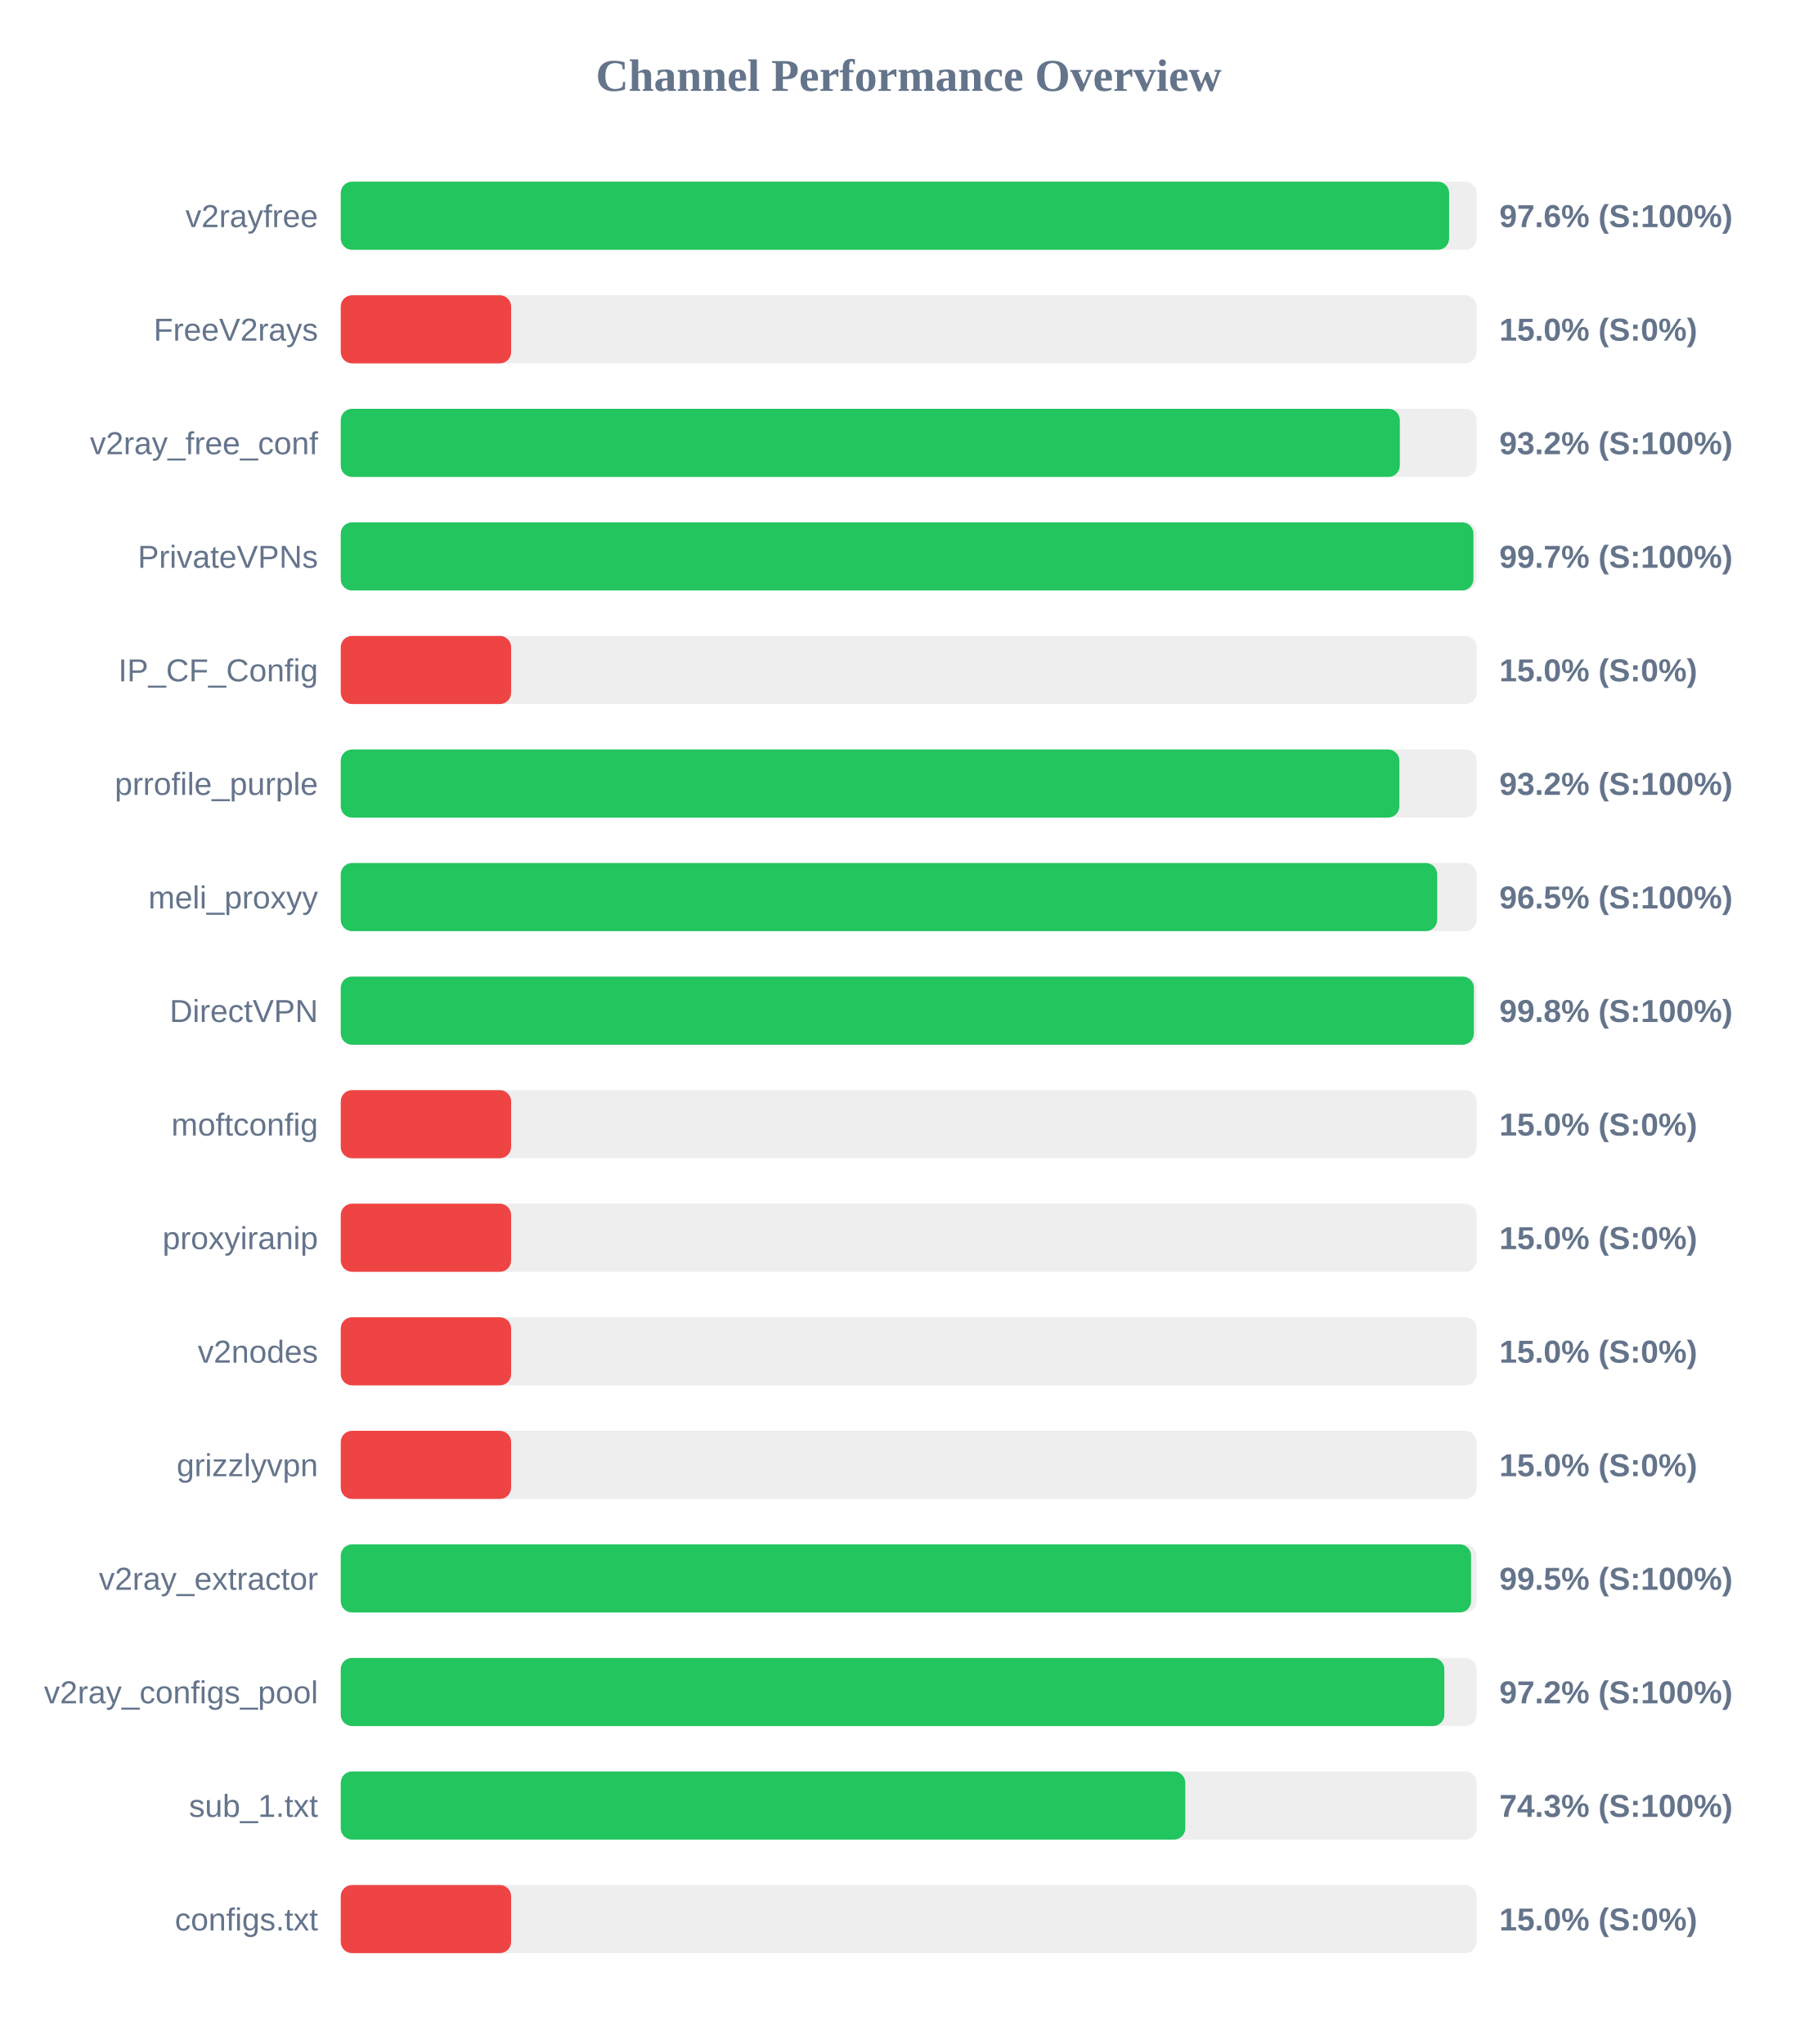
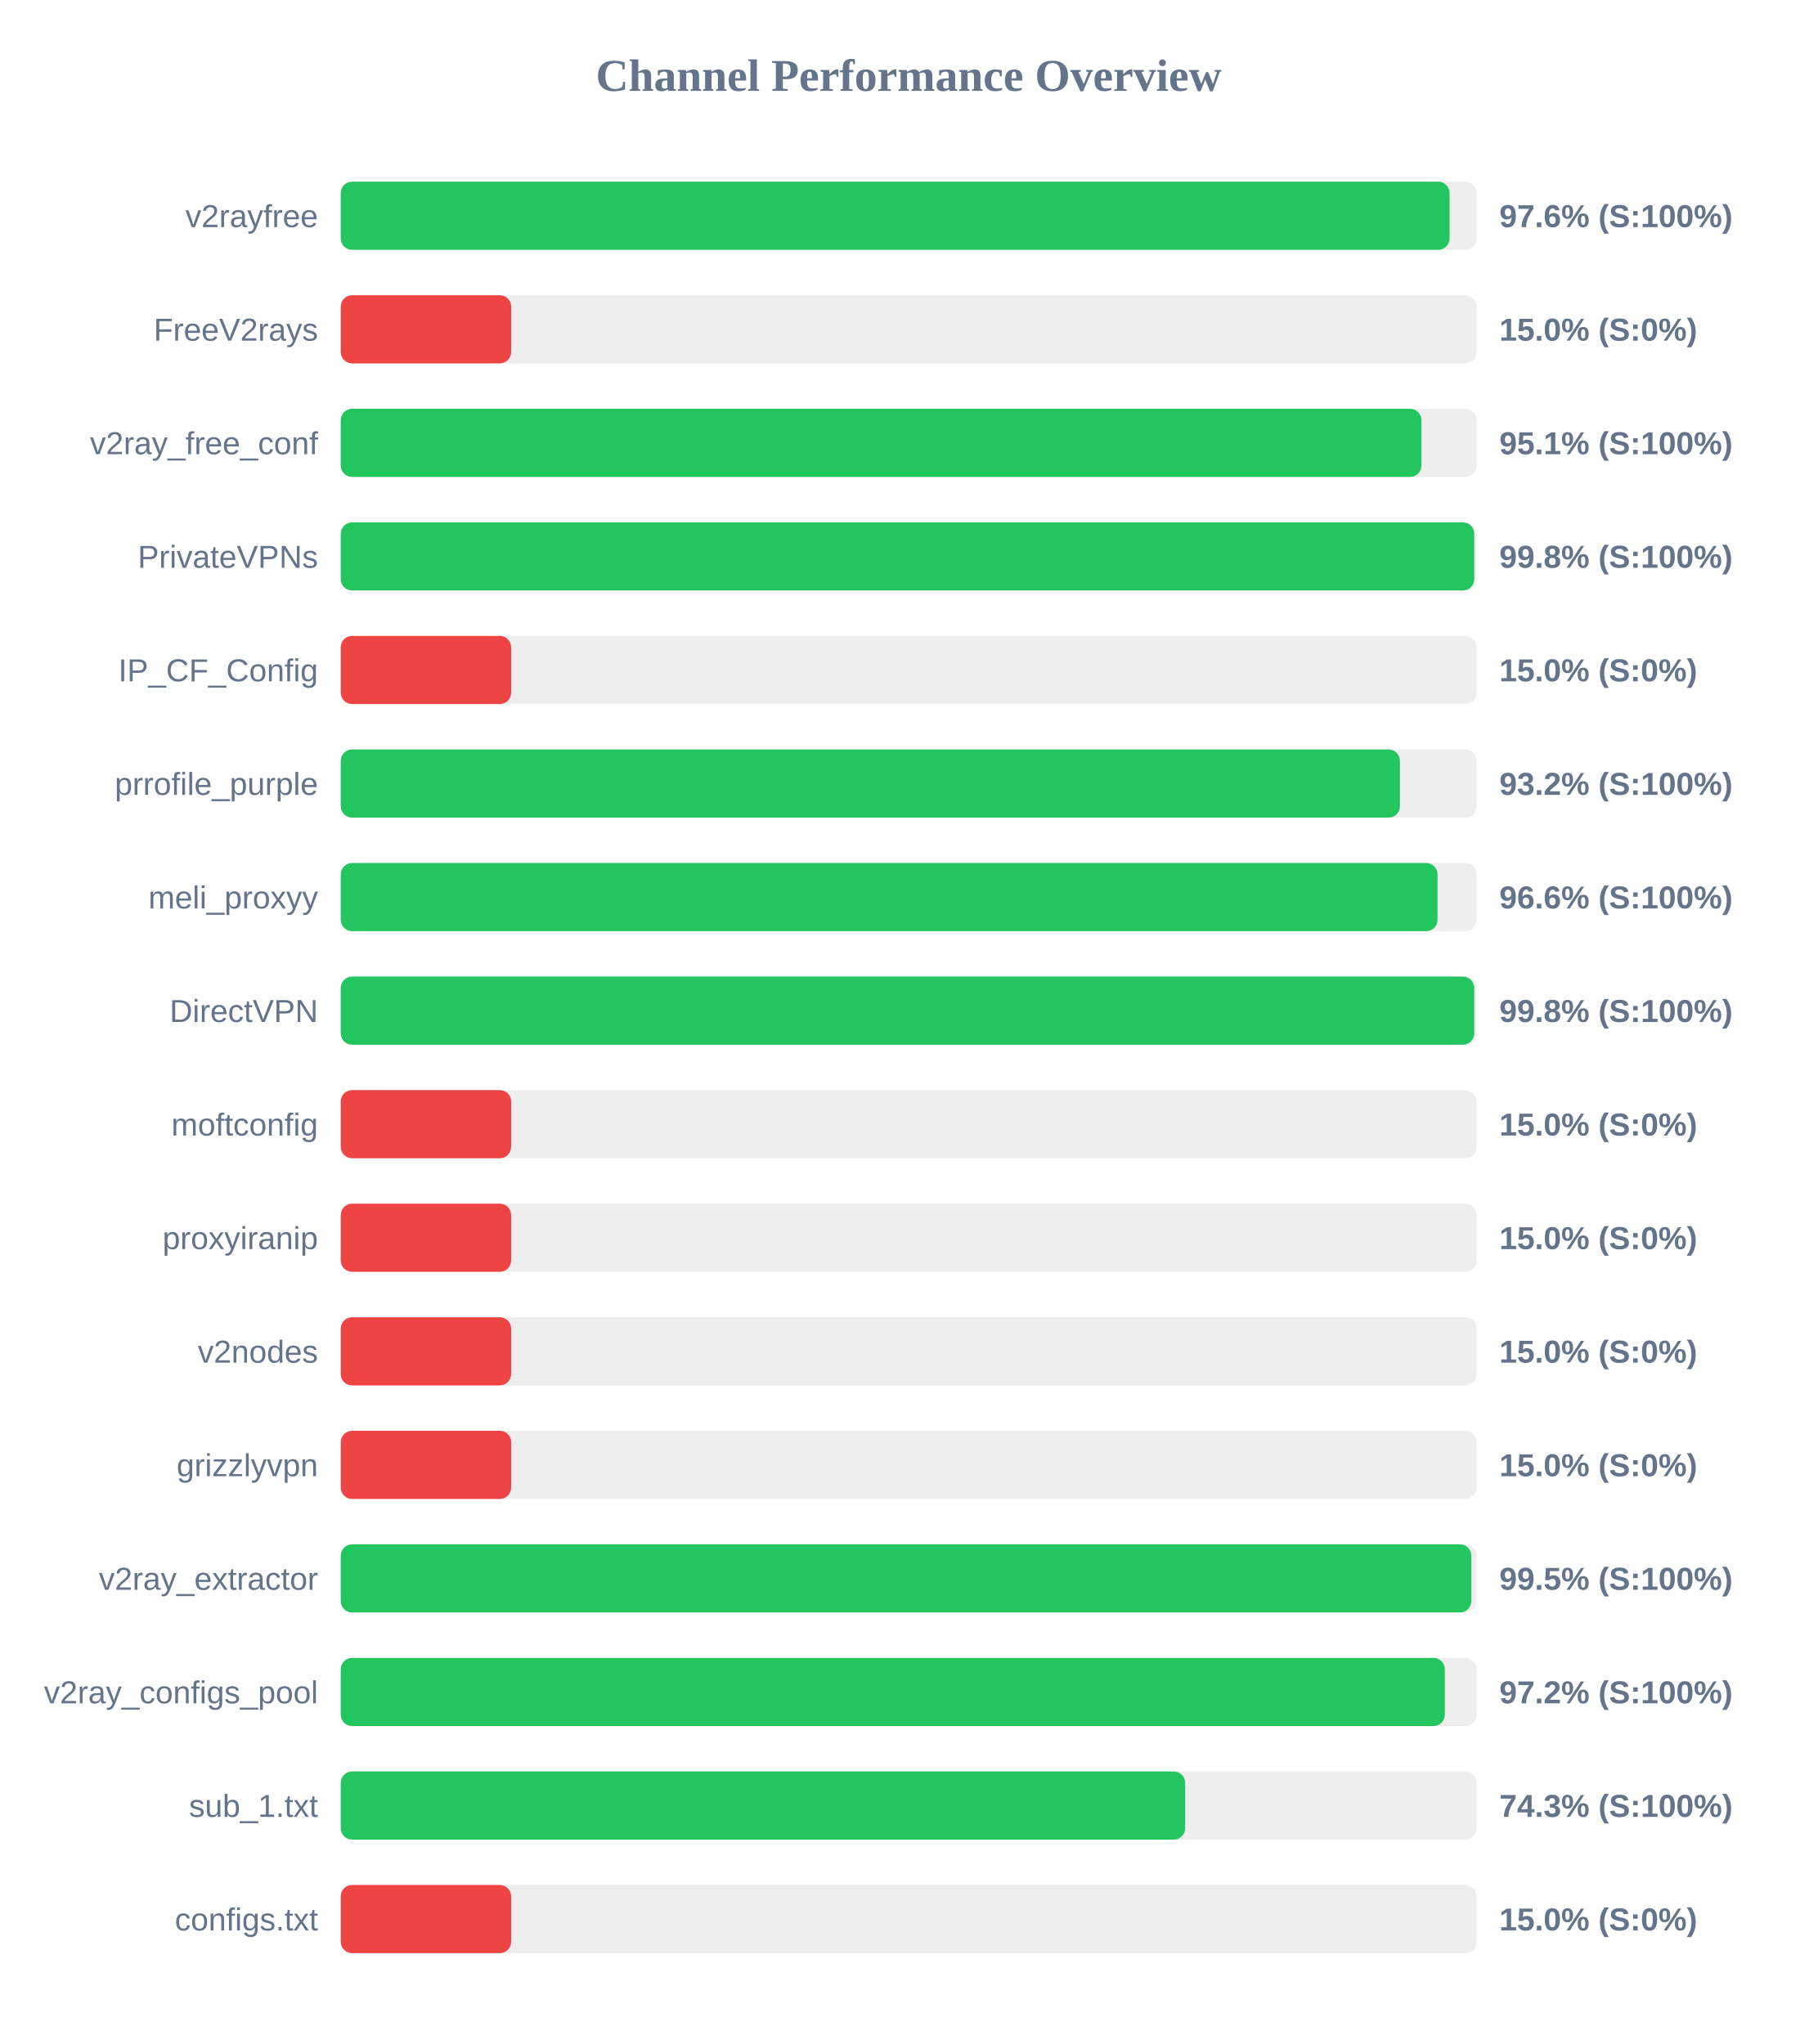
<svg xmlns="http://www.w3.org/2000/svg" width="800" height="900" version="1.1">
  <style>
        .row { font: 14px Arial; fill: #64748b; }
        .score { font: bold 14px Arial; fill: #64748b; }
    </style>
  <text x="400" y="40" text-anchor="middle" font-size="20px" font-weight="bold" fill="#64748b">Channel Performance Overview</text>
  <rect x="150" y="80" width="500" height="30" fill="#eee" rx="5" />
-   <rect x="150" y="80" width="487.9" height="30" fill="#22c55e" rx="5" />
+   <rect x="150" y="80" width="488.1" height="30" fill="#22c55e" rx="5" />
  <text x="140" y="100" text-anchor="end" class="row">v2rayfree</text>
  <text x="660" y="100" text-anchor="start" class="score">97.6% (S:100%)</text>
  <rect x="150" y="130" width="500" height="30" fill="#eee" rx="5" />
  <rect x="150" y="130" width="75.0" height="30" fill="#ef4444" rx="5" />
  <text x="140" y="150" text-anchor="end" class="row">FreeV2rays</text>
  <text x="660" y="150" text-anchor="start" class="score">15.0% (S:0%)</text>
  <rect x="150" y="180" width="500" height="30" fill="#eee" rx="5" />
-   <rect x="150" y="180" width="466.2" height="30" fill="#22c55e" rx="5" />
+   <rect x="150" y="180" width="475.7" height="30" fill="#22c55e" rx="5" />
  <text x="140" y="200" text-anchor="end" class="row">v2ray_free_conf</text>
-   <text x="660" y="200" text-anchor="start" class="score">93.2% (S:100%)</text>
+   <text x="660" y="200" text-anchor="start" class="score">95.1% (S:100%)</text>
  <rect x="150" y="230" width="500" height="30" fill="#eee" rx="5" />
-   <rect x="150" y="230" width="498.6" height="30" fill="#22c55e" rx="5" />
+   <rect x="150" y="230" width="498.95" height="30" fill="#22c55e" rx="5" />
  <text x="140" y="250" text-anchor="end" class="row">PrivateVPNs</text>
-   <text x="660" y="250" text-anchor="start" class="score">99.7% (S:100%)</text>
+   <text x="660" y="250" text-anchor="start" class="score">99.8% (S:100%)</text>
  <rect x="150" y="280" width="500" height="30" fill="#eee" rx="5" />
  <rect x="150" y="280" width="75.0" height="30" fill="#ef4444" rx="5" />
  <text x="140" y="300" text-anchor="end" class="row">IP_CF_Config</text>
  <text x="660" y="300" text-anchor="start" class="score">15.0% (S:0%)</text>
  <rect x="150" y="330" width="500" height="30" fill="#eee" rx="5" />
-   <rect x="150" y="330" width="466.0" height="30" fill="#22c55e" rx="5" />
+   <rect x="150" y="330" width="466.25" height="30" fill="#22c55e" rx="5" />
  <text x="140" y="350" text-anchor="end" class="row">prrofile_purple</text>
  <text x="660" y="350" text-anchor="start" class="score">93.2% (S:100%)</text>
  <rect x="150" y="380" width="500" height="30" fill="#eee" rx="5" />
-   <rect x="150" y="380" width="482.65" height="30" fill="#22c55e" rx="5" />
+   <rect x="150" y="380" width="482.8" height="30" fill="#22c55e" rx="5" />
  <text x="140" y="400" text-anchor="end" class="row">meli_proxyy</text>
-   <text x="660" y="400" text-anchor="start" class="score">96.5% (S:100%)</text>
+   <text x="660" y="400" text-anchor="start" class="score">96.6% (S:100%)</text>
  <rect x="150" y="430" width="500" height="30" fill="#eee" rx="5" />
-   <rect x="150" y="430" width="498.8" height="30" fill="#22c55e" rx="5" />
+   <rect x="150" y="430" width="498.95" height="30" fill="#22c55e" rx="5" />
  <text x="140" y="450" text-anchor="end" class="row">DirectVPN</text>
  <text x="660" y="450" text-anchor="start" class="score">99.8% (S:100%)</text>
  <rect x="150" y="480" width="500" height="30" fill="#eee" rx="5" />
  <rect x="150" y="480" width="75.0" height="30" fill="#ef4444" rx="5" />
  <text x="140" y="500" text-anchor="end" class="row">moftconfig</text>
  <text x="660" y="500" text-anchor="start" class="score">15.0% (S:0%)</text>
  <rect x="150" y="530" width="500" height="30" fill="#eee" rx="5" />
  <rect x="150" y="530" width="75.0" height="30" fill="#ef4444" rx="5" />
  <text x="140" y="550" text-anchor="end" class="row">proxyiranip</text>
  <text x="660" y="550" text-anchor="start" class="score">15.0% (S:0%)</text>
  <rect x="150" y="580" width="500" height="30" fill="#eee" rx="5" />
  <rect x="150" y="580" width="75.0" height="30" fill="#ef4444" rx="5" />
  <text x="140" y="600" text-anchor="end" class="row">v2nodes</text>
  <text x="660" y="600" text-anchor="start" class="score">15.0% (S:0%)</text>
  <rect x="150" y="630" width="500" height="30" fill="#eee" rx="5" />
  <rect x="150" y="630" width="75.0" height="30" fill="#ef4444" rx="5" />
  <text x="140" y="650" text-anchor="end" class="row">grizzlyvpn</text>
  <text x="660" y="650" text-anchor="start" class="score">15.0% (S:0%)</text>
  <rect x="150" y="680" width="500" height="30" fill="#eee" rx="5" />
-   <rect x="150" y="680" width="497.55" height="30" fill="#22c55e" rx="5" />
+   <rect x="150" y="680" width="497.65" height="30" fill="#22c55e" rx="5" />
  <text x="140" y="700" text-anchor="end" class="row">v2ray_extractor</text>
  <text x="660" y="700" text-anchor="start" class="score">99.5% (S:100%)</text>
  <rect x="150" y="730" width="500" height="30" fill="#eee" rx="5" />
-   <rect x="150" y="730" width="485.8" height="30" fill="#22c55e" rx="5" />
+   <rect x="150" y="730" width="486.0" height="30" fill="#22c55e" rx="5" />
  <text x="140" y="750" text-anchor="end" class="row">v2ray_configs_pool</text>
  <text x="660" y="750" text-anchor="start" class="score">97.2% (S:100%)</text>
  <rect x="150" y="780" width="500" height="30" fill="#eee" rx="5" />
-   <rect x="150" y="780" width="371.75" height="30" fill="#22c55e" rx="5" />
+   <rect x="150" y="780" width="371.7" height="30" fill="#22c55e" rx="5" />
  <text x="140" y="800" text-anchor="end" class="row">sub_1.txt</text>
  <text x="660" y="800" text-anchor="start" class="score">74.3% (S:100%)</text>
  <rect x="150" y="830" width="500" height="30" fill="#eee" rx="5" />
  <rect x="150" y="830" width="75.0" height="30" fill="#ef4444" rx="5" />
  <text x="140" y="850" text-anchor="end" class="row">configs.txt</text>
  <text x="660" y="850" text-anchor="start" class="score">15.0% (S:0%)</text>
</svg>
